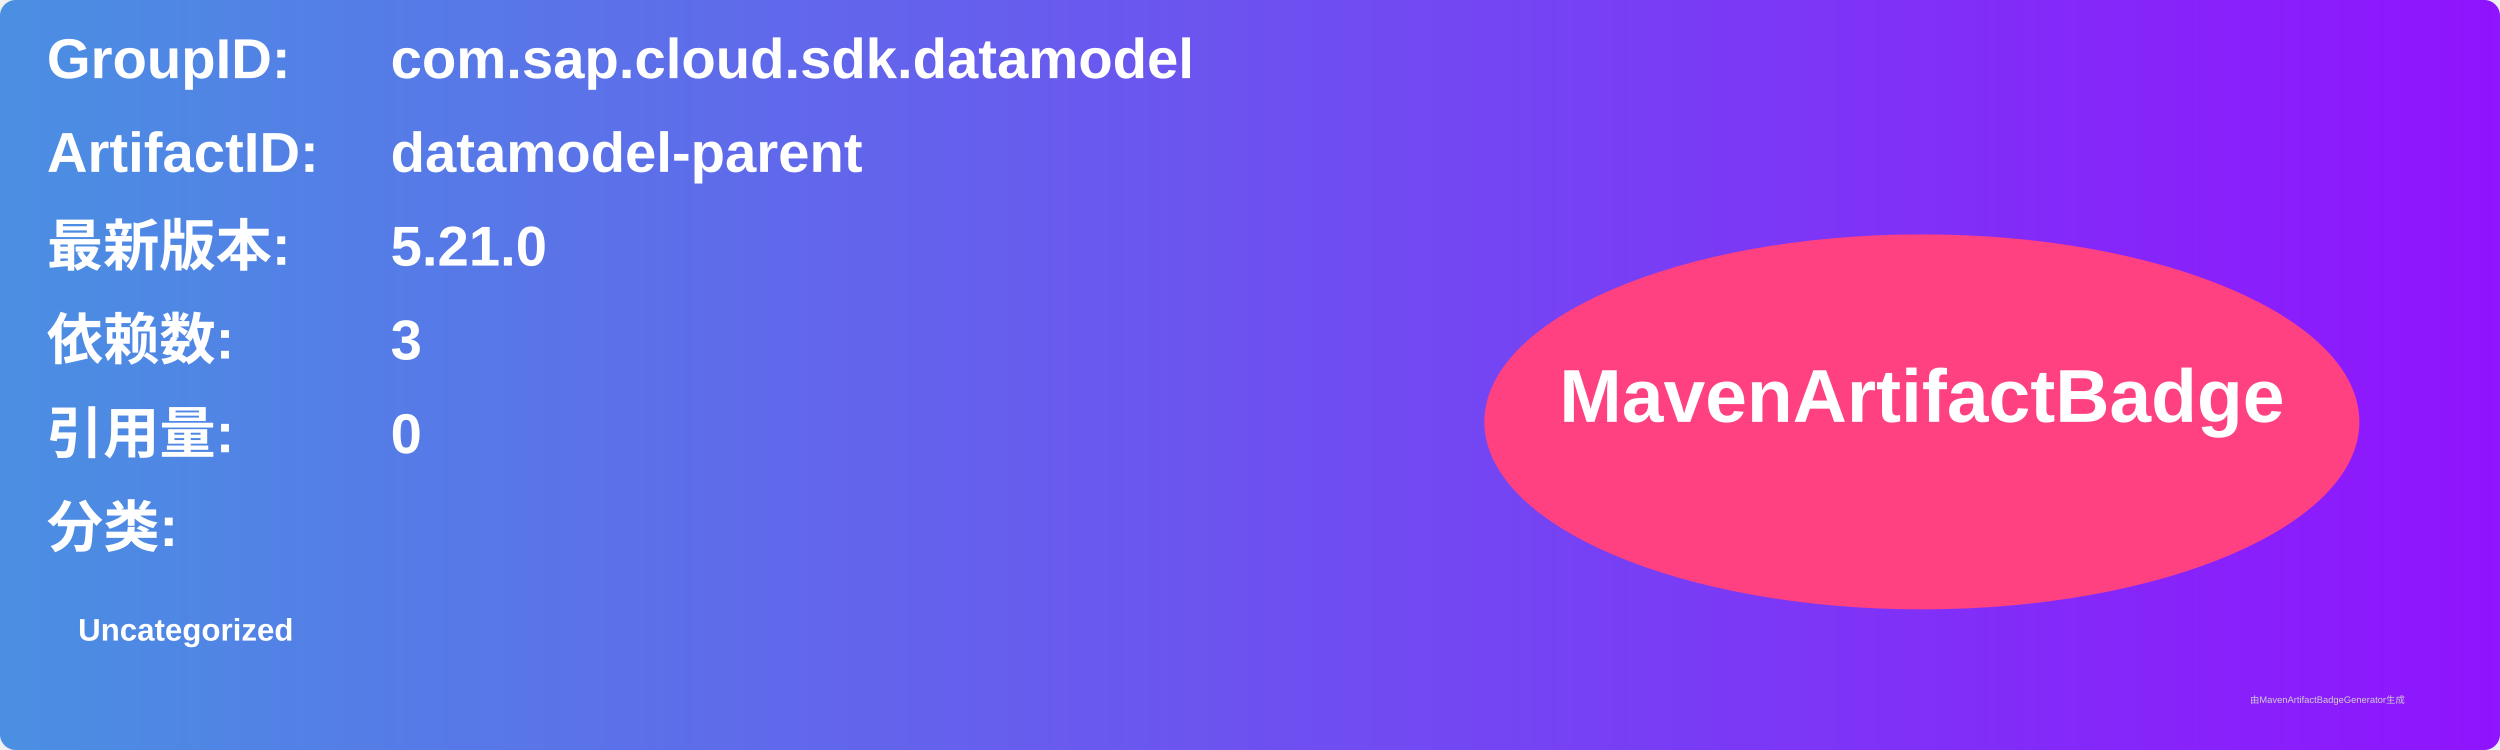
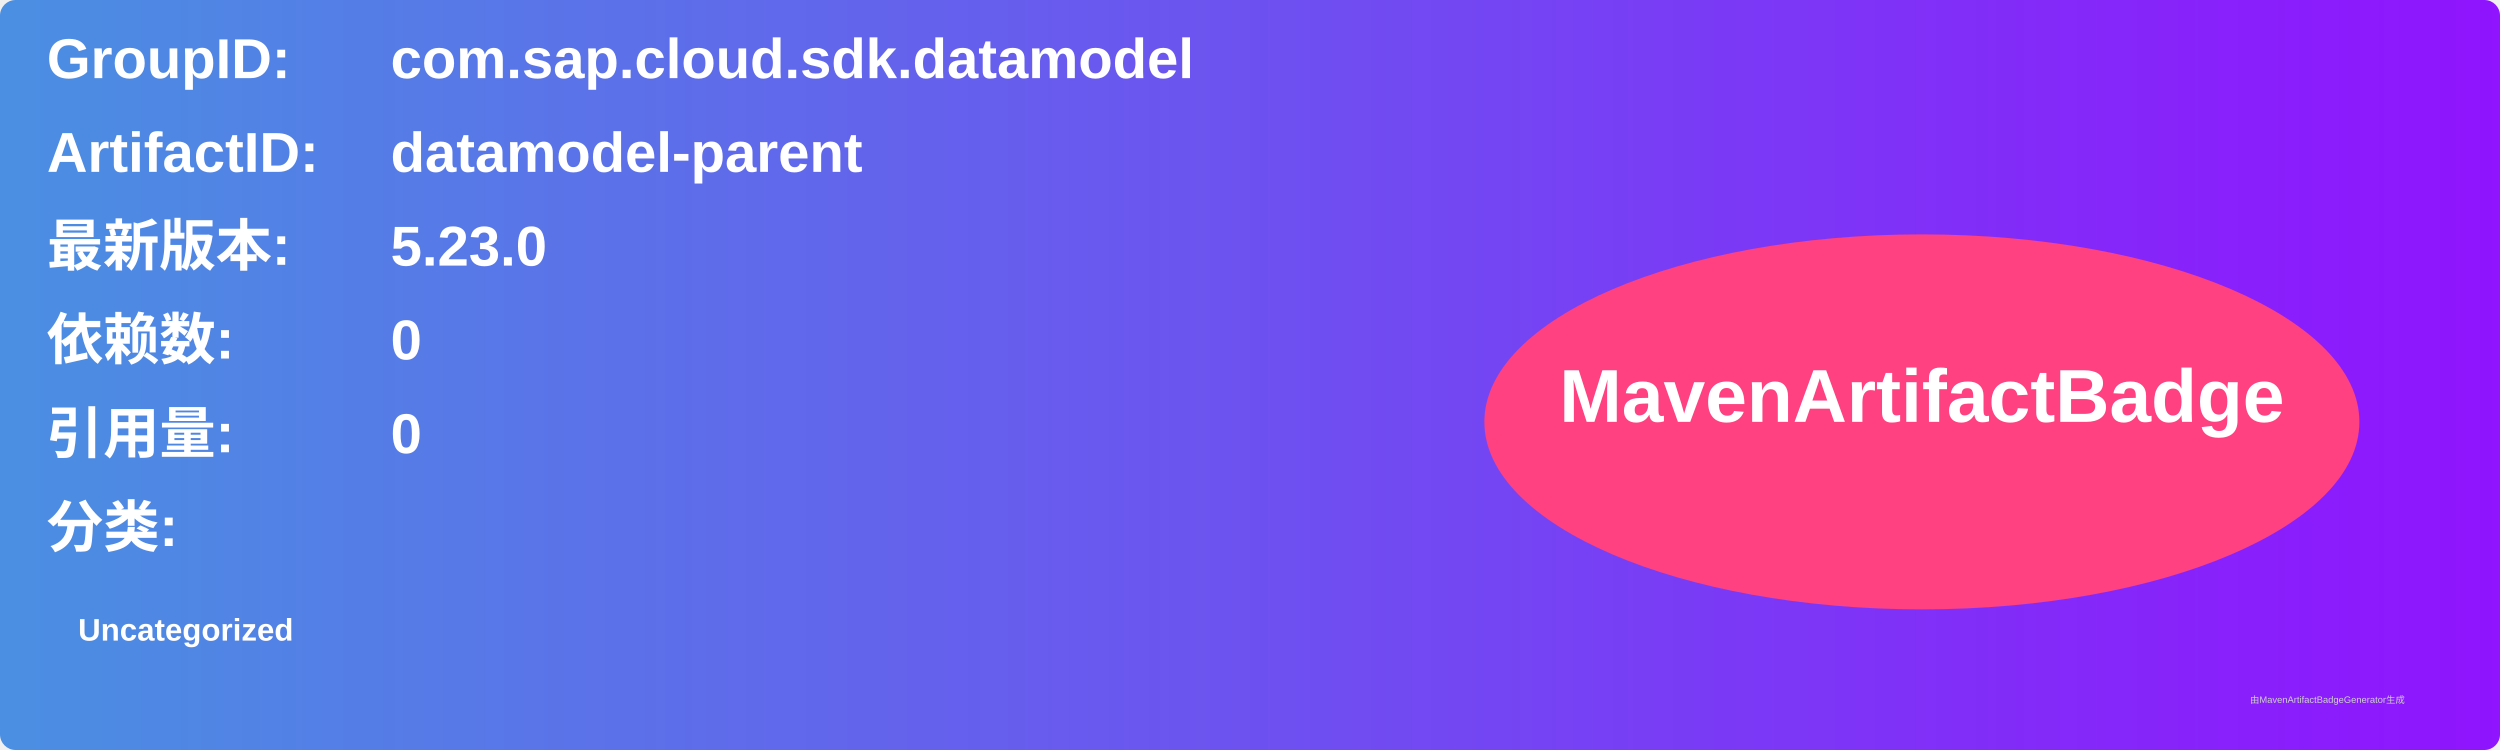
<svg xmlns="http://www.w3.org/2000/svg" width="800" height="240" viewBox="0 0 800 240">
  <linearGradient id="grad" x1="0%" y1="0%" x2="100%" y2="0%">
    <stop offset="0%" stop-color="#4a90e2" />
    <stop offset="100%" stop-color="#9013fe" />
  </linearGradient>
  <rect width="100%" height="100%" rx="5" ry="5" fill="url(#grad)" />
  <g transform="translate(15, 15)">
    <text x="0" y="10" font-family="Arial" font-size="18" fill="white" font-weight="bold" width="260">GroupID:</text>
    <text x="110" y="10" font-family="Arial" font-size="18" fill="white" font-weight="bold" width="460">com.sap.cloud.sdk.datamodel</text>
    <text x="0" y="40" font-family="Arial" font-size="18" fill="white" font-weight="bold" width="260">ArtifactID:</text>
    <text x="110" y="40" font-family="Arial" font-size="18" fill="white" font-weight="bold" width="460">datamodel-parent</text>
    <text x="0" y="70" font-family="Arial" font-size="18" fill="white" font-weight="bold">最新版本:</text>
    <text x="110" y="70" font-family="Arial" font-size="18" fill="white" font-weight="bold">
-       <tspan font-weight="bold">5.21.0</tspan>
+       <tspan font-weight="bold">5.23.0</tspan>
    </text>
    <text x="0" y="100" font-family="Arial" font-size="18" fill="white" font-weight="bold">依赖数: </text>
    <text x="110" y="100" font-family="Arial" font-size="18" fill="white">
-       <tspan font-weight="bold">3</tspan>
+       <tspan font-weight="bold">0</tspan>
    </text>
    <text x="0" y="130" font-family="Arial" font-size="18" fill="white" font-weight="bold">引用量: </text>
    <text x="110" y="130" font-family="Arial" font-size="18" fill="white">
      <tspan font-weight="bold">0</tspan>
    </text>
    <text x="0" y="160" font-family="Arial" font-size="18" fill="white" font-weight="bold">分类:</text>
    <text x="10" y="190" font-family="Arial" font-size="10" fill="white">
      <tspan font-weight="bold">Uncategorized</tspan>
    </text>
    <ellipse cx="600" cy="120" rx="140" ry="60" fill="#ff4081" />
    <text x="600" y="120" text-anchor="middle" font-family="Arial" font-size="24" fill="white" font-weight="bold">MavenArtifactBadge</text>
  </g>
  <text x="720" y="225" font-family="Arial" font-size="3" fill="#d0d0d0">由MavenArtifactBadgeGenerator生成</text>
</svg>
